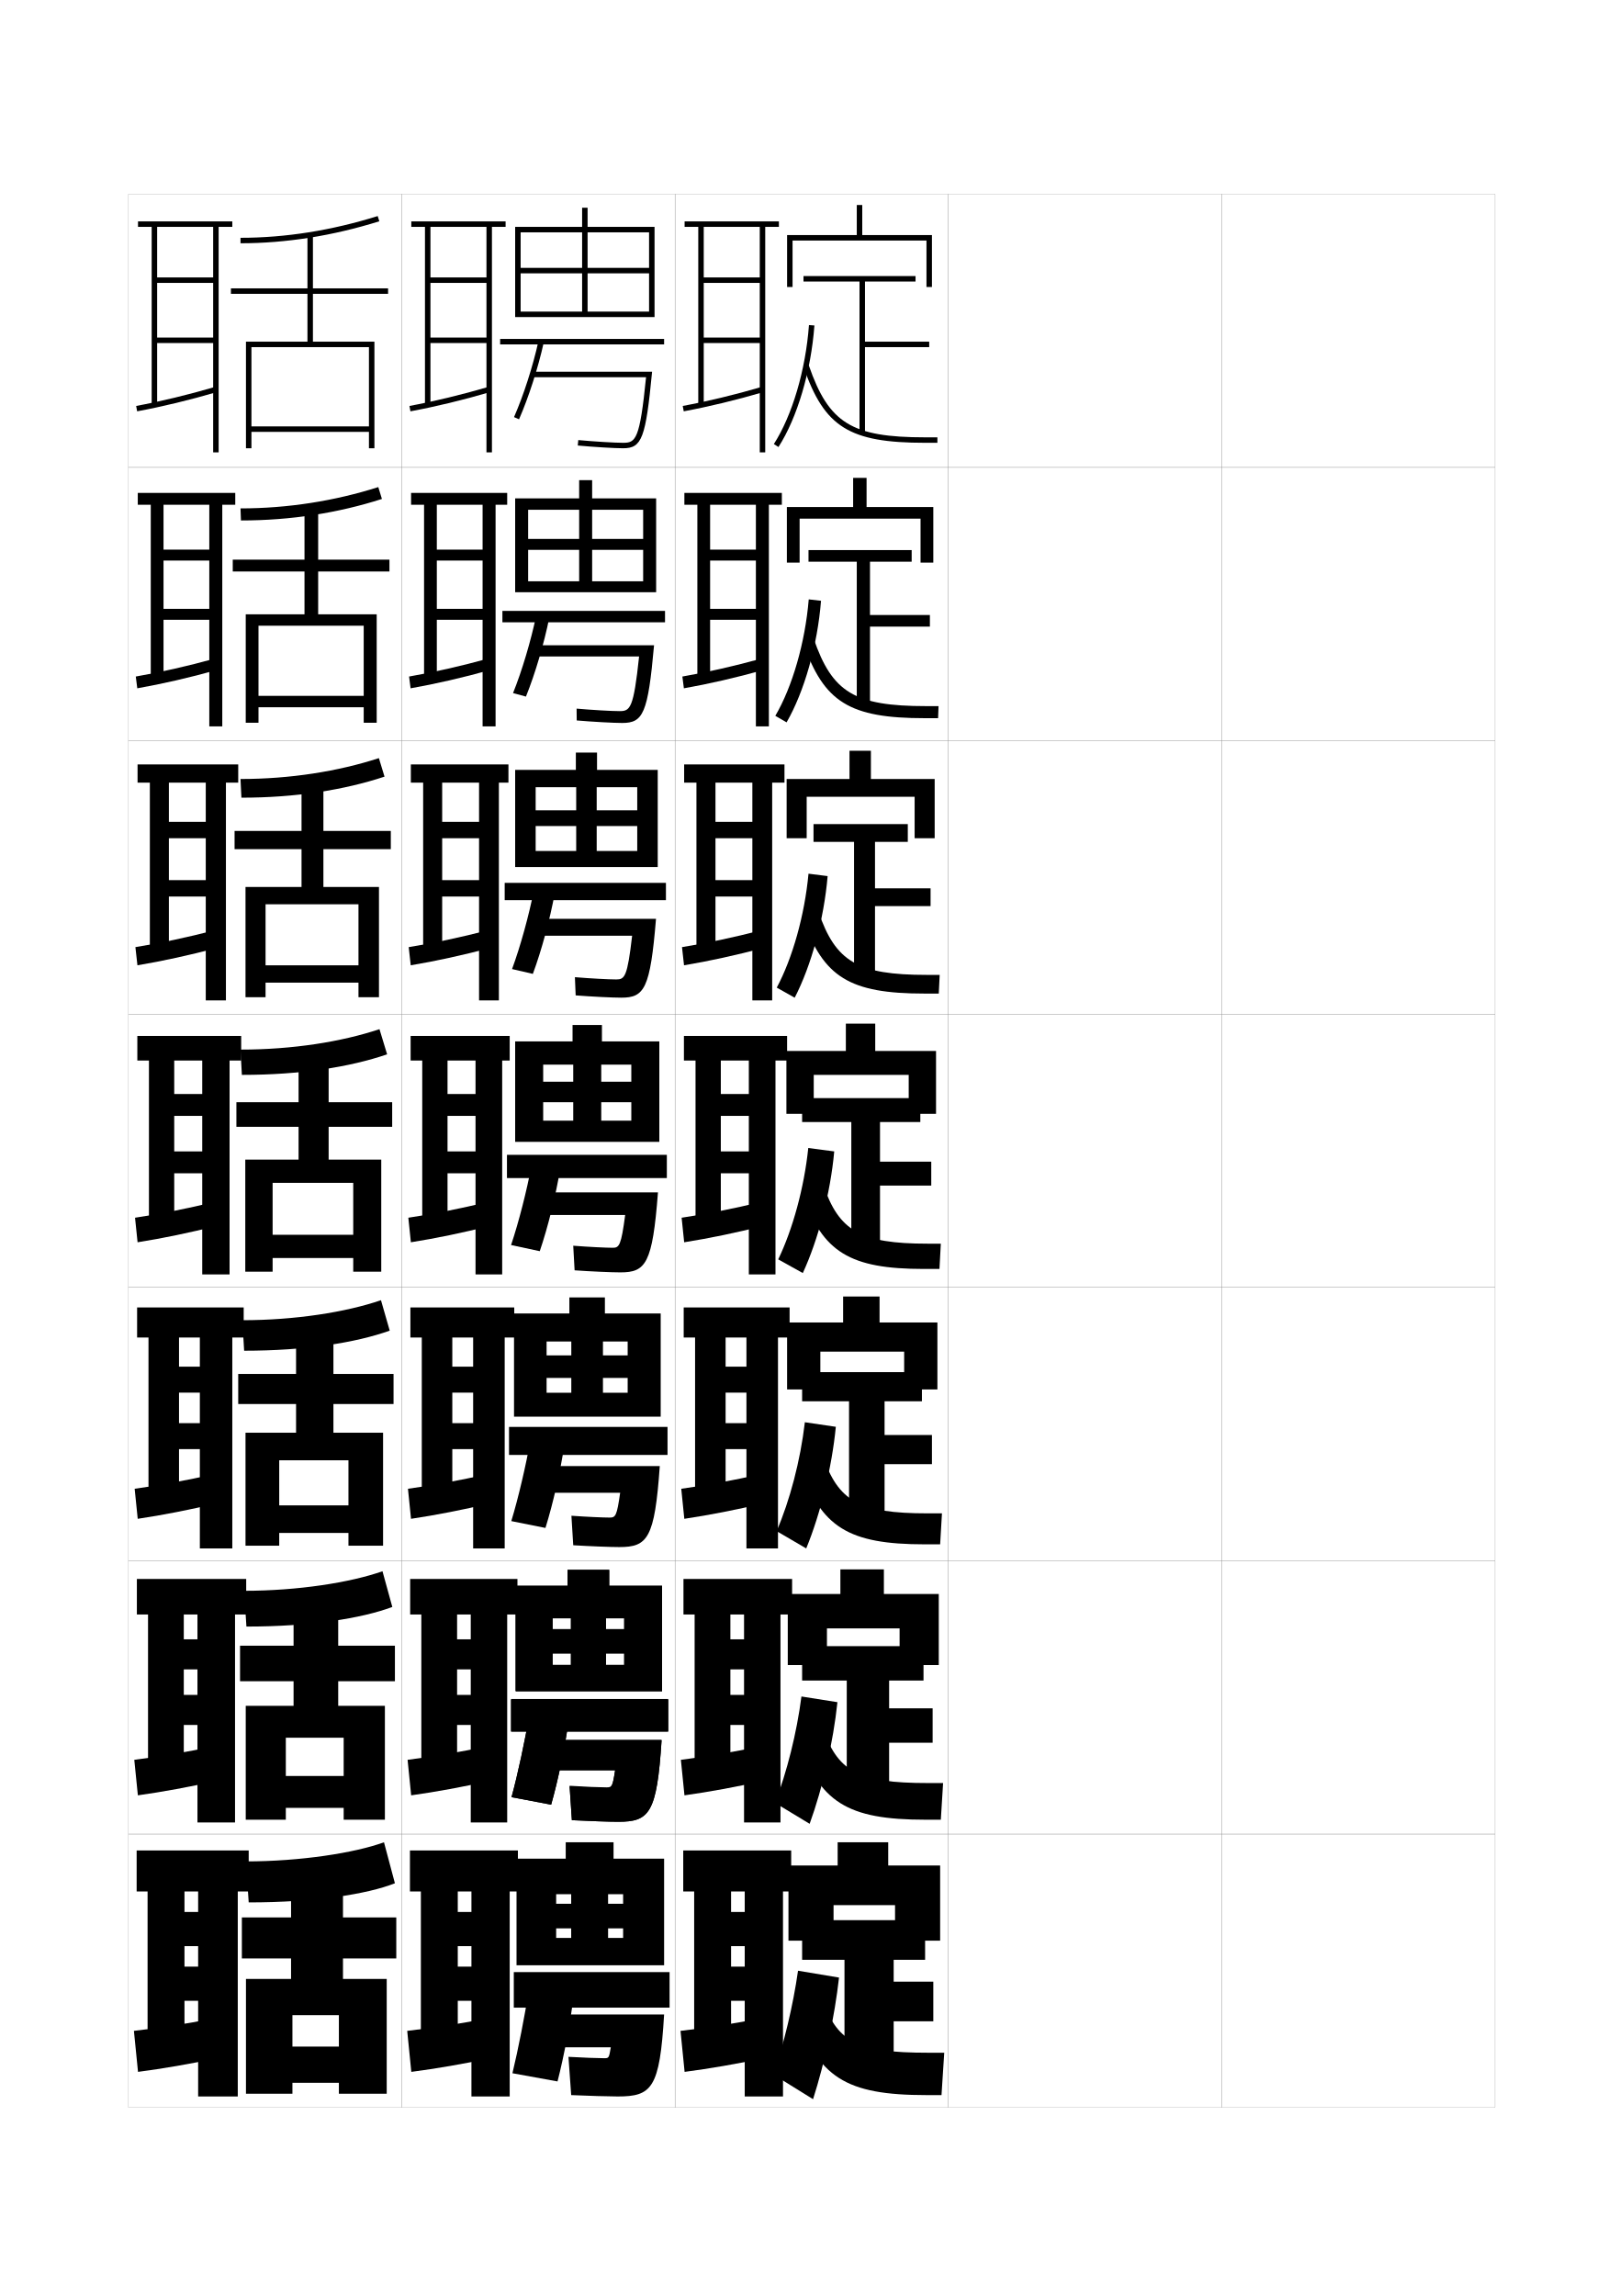
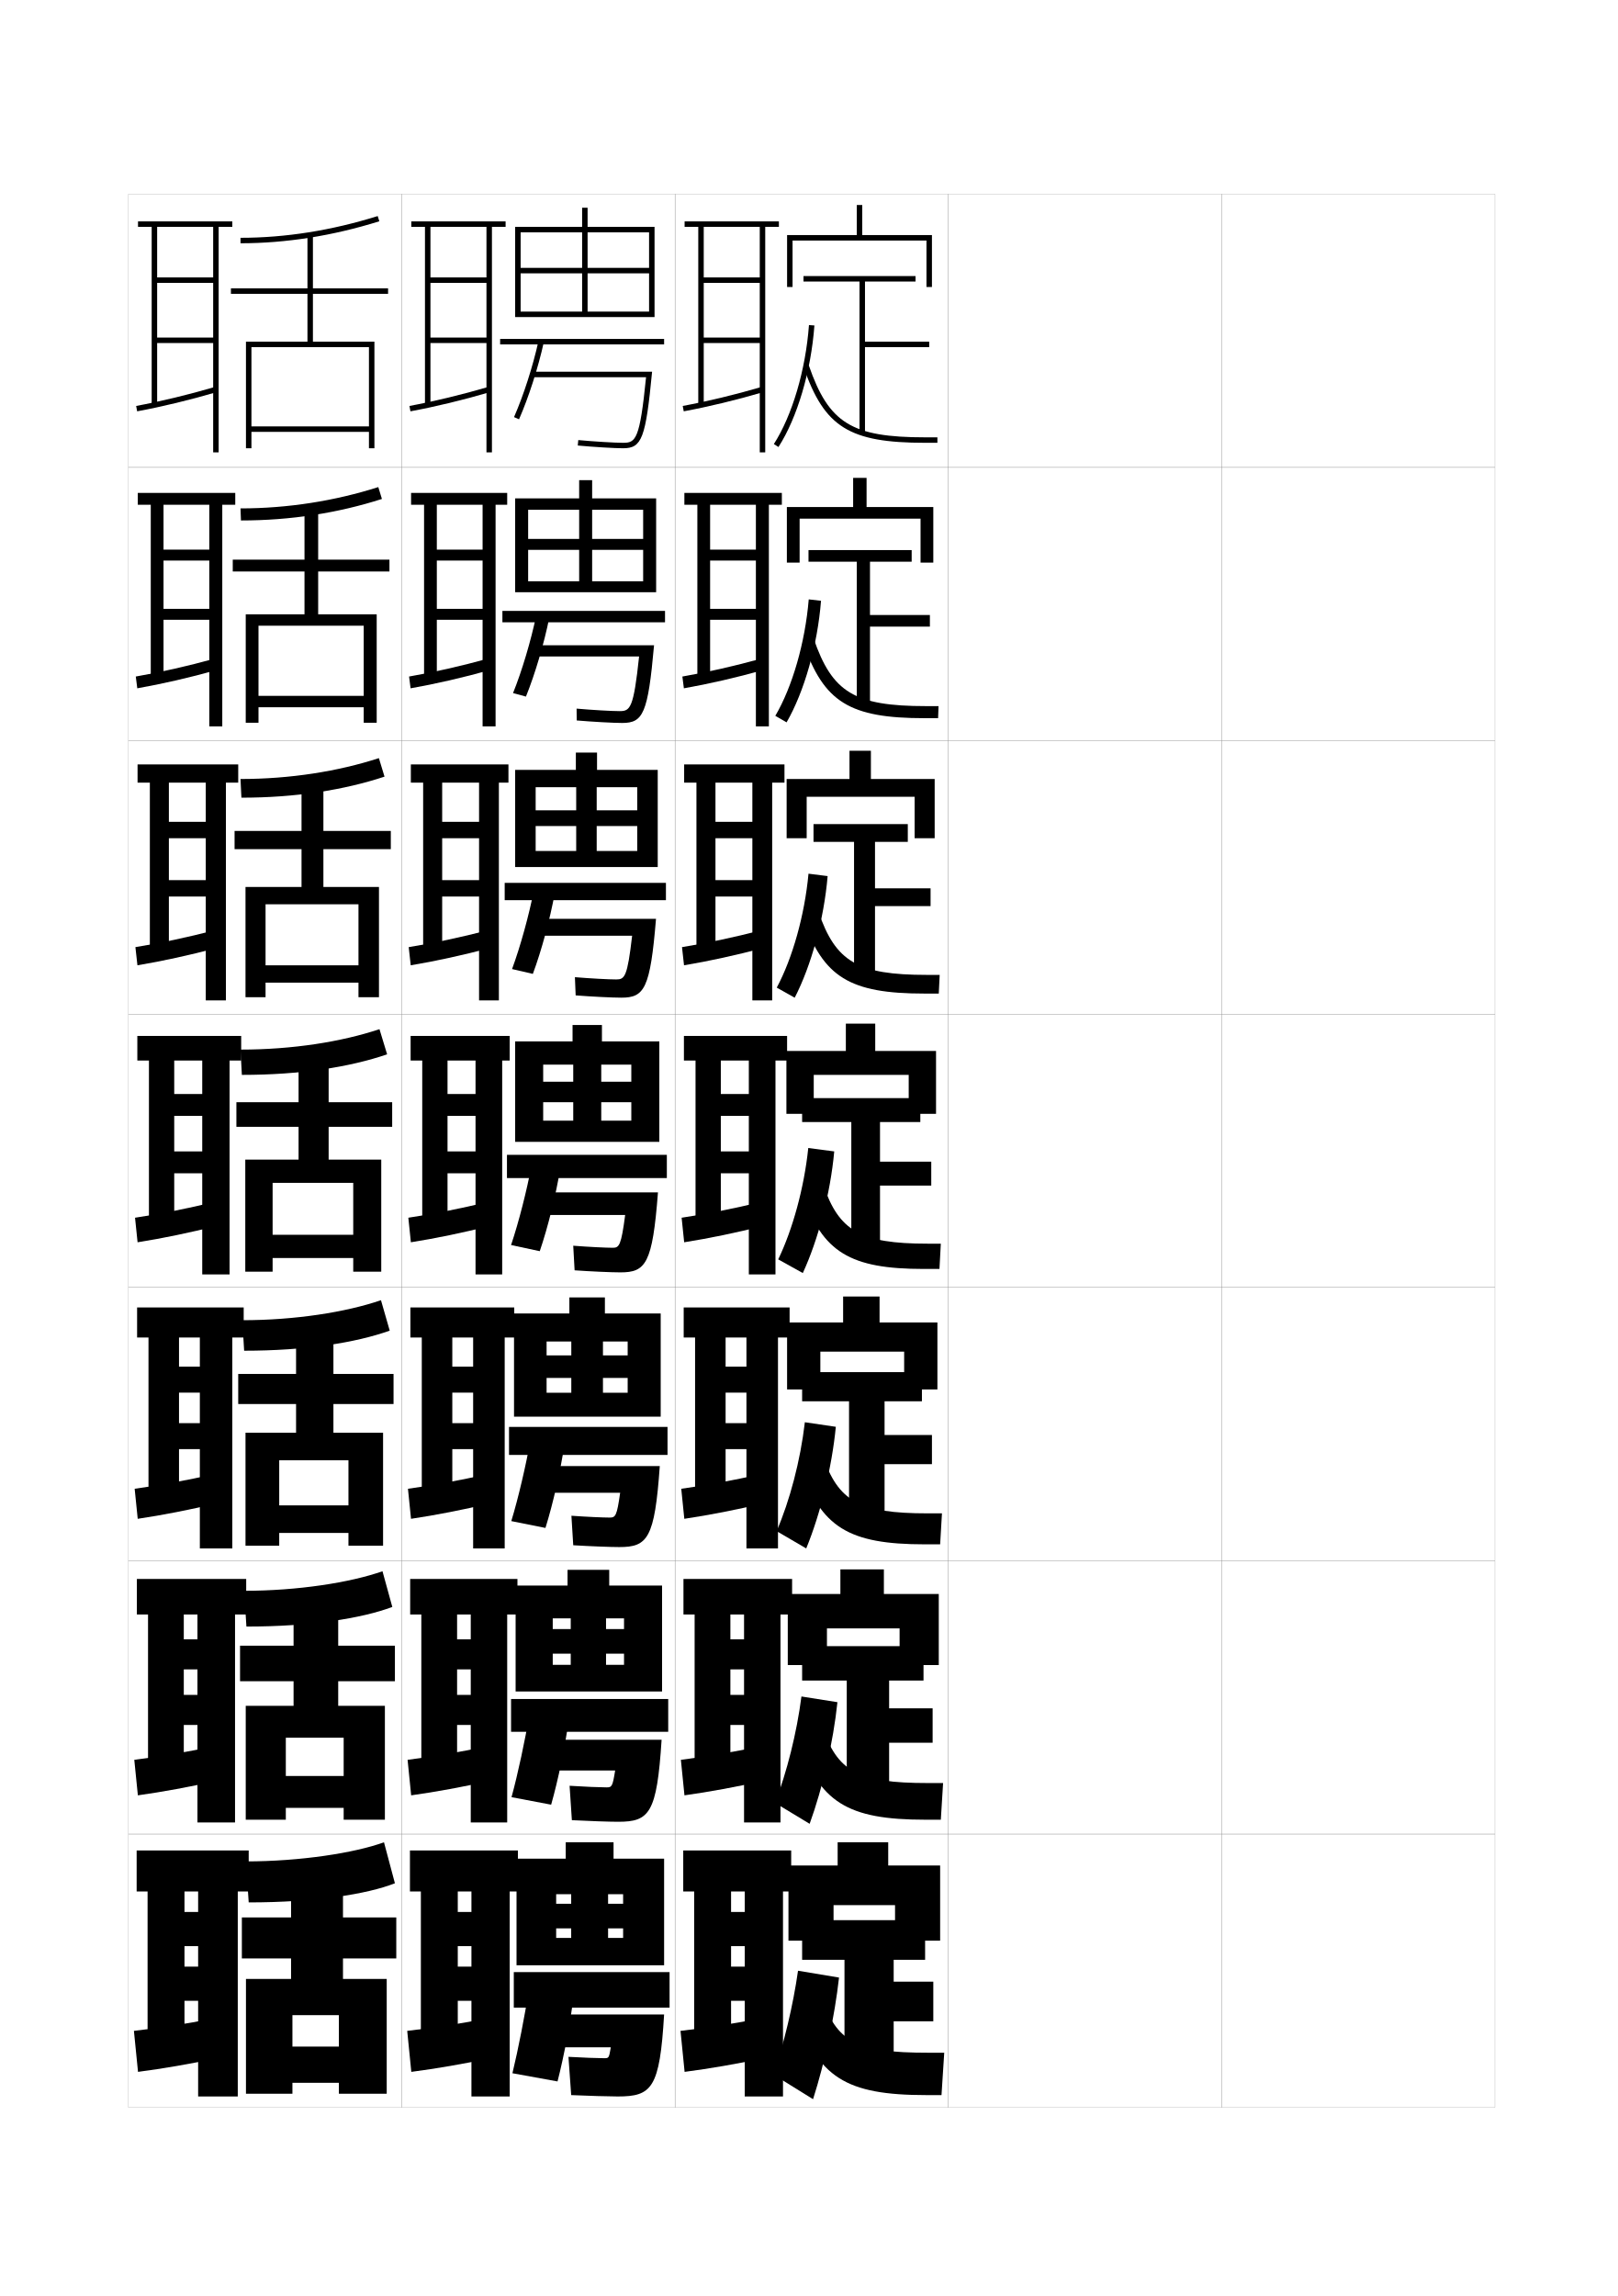
<svg xmlns="http://www.w3.org/2000/svg" version="1.1" id="glyphs" x="0px" y="0px" width="592px" height="840px" viewBox="0 0 592 840" enable-background="new 0 0 592 840" xml:space="preserve">
  <g>
    <rect x="47" y="71" fill="none" stroke="#999999" stroke-width="0.1" width="100" height="100" />
    <rect x="47" y="171" fill="none" stroke="#999999" stroke-width="0.1" width="100" height="100" />
    <rect x="47" y="271" fill="none" stroke="#999999" stroke-width="0.1" width="100" height="100" />
    <rect x="47" y="371" fill="none" stroke="#999999" stroke-width="0.1" width="100" height="100" />
    <rect x="47" y="471" fill="none" stroke="#999999" stroke-width="0.1" width="100" height="100" />
    <rect x="47" y="571" fill="none" stroke="#999999" stroke-width="0.1" width="100" height="100" />
    <rect x="47" y="671" fill="none" stroke="#999999" stroke-width="0.1" width="100" height="100" />
    <rect x="147" y="71" fill="none" stroke="#999999" stroke-width="0.1" width="100" height="100" />
    <rect x="147" y="171" fill="none" stroke="#999999" stroke-width="0.1" width="100" height="100" />
    <rect x="147" y="271" fill="none" stroke="#999999" stroke-width="0.1" width="100" height="100" />
    <rect x="147" y="371" fill="none" stroke="#999999" stroke-width="0.1" width="100" height="100" />
    <rect x="147" y="471" fill="none" stroke="#999999" stroke-width="0.1" width="100" height="100" />
    <rect x="147" y="571" fill="none" stroke="#999999" stroke-width="0.1" width="100" height="100" />
    <rect x="147" y="671" fill="none" stroke="#999999" stroke-width="0.1" width="100" height="100" />
    <rect x="247" y="71" fill="none" stroke="#999999" stroke-width="0.1" width="100" height="100" />
    <rect x="247" y="171" fill="none" stroke="#999999" stroke-width="0.1" width="100" height="100" />
    <rect x="247" y="271" fill="none" stroke="#999999" stroke-width="0.1" width="100" height="100" />
    <rect x="247" y="371" fill="none" stroke="#999999" stroke-width="0.1" width="100" height="100" />
    <rect x="247" y="471" fill="none" stroke="#999999" stroke-width="0.1" width="100" height="100" />
    <rect x="247" y="571" fill="none" stroke="#999999" stroke-width="0.1" width="100" height="100" />
    <rect x="247" y="671" fill="none" stroke="#999999" stroke-width="0.1" width="100" height="100" />
    <rect x="347" y="71" fill="none" stroke="#999999" stroke-width="0.1" width="100" height="100" />
    <rect x="347" y="171" fill="none" stroke="#999999" stroke-width="0.1" width="100" height="100" />
    <rect x="347" y="271" fill="none" stroke="#999999" stroke-width="0.1" width="100" height="100" />
    <rect x="347" y="371" fill="none" stroke="#999999" stroke-width="0.1" width="100" height="100" />
    <rect x="347" y="471" fill="none" stroke="#999999" stroke-width="0.1" width="100" height="100" />
    <rect x="347" y="571" fill="none" stroke="#999999" stroke-width="0.1" width="100" height="100" />
    <rect x="347" y="671" fill="none" stroke="#999999" stroke-width="0.1" width="100" height="100" />
    <rect x="447" y="71" fill="none" stroke="#999999" stroke-width="0.1" width="100" height="100" />
    <rect x="447" y="171" fill="none" stroke="#999999" stroke-width="0.1" width="100" height="100" />
    <rect x="447" y="271" fill="none" stroke="#999999" stroke-width="0.1" width="100" height="100" />
    <rect x="447" y="371" fill="none" stroke="#999999" stroke-width="0.1" width="100" height="100" />
    <rect x="447" y="471" fill="none" stroke="#999999" stroke-width="0.1" width="100" height="100" />
    <rect x="447" y="571" fill="none" stroke="#999999" stroke-width="0.1" width="100" height="100" />
    <rect x="447" y="671" fill="none" stroke="#999999" stroke-width="0.1" width="100" height="100" />
  </g>
  <g>
    <polygon points="78,83 78,101.5 57.5,101.5 57.5,103.5 78,103.5 78,123.5 57.5,123.5 57.5,125.5 78,125.5 78,165.5 80,165.5 80,83    85,83 85,81 50.5,81 50.5,83 55.5,83 55.5,148 57.5,148 57.5,83  " />
    <path d="M49.818,148.517l0.363,1.967c9.023-1.665,19.358-4.159,29.101-7.024   l-0.564-1.918C69.04,144.387,58.777,146.863,49.818,148.517z" />
  </g>
  <g>
    <g>
      <polygon points="76.583,184.666 76.583,201.083 59.833,201.083 59.833,205.083     76.583,205.083 76.583,222.75 59.833,222.75 59.833,226.75 76.583,226.75     76.583,265.75 81.333,265.75 81.333,184.666 86.083,184.666 86.083,180.333     50.416,180.333 50.416,184.666 55.167,184.666 55.167,247.917 59.833,247.917     59.833,184.666   " />
      <path d="M49.682,247.513l0.553,4.307c9.052-1.588,19.289-3.947,29.084-6.688    l-0.72-4.182C68.878,243.643,58.642,245.966,49.682,247.513z" />
    </g>
    <g>
      <polygon points="75.292,286.333 75.292,300.667 61.792,300.667 61.792,306.667     75.292,306.667 75.292,322 61.792,322 61.792,328 75.292,328 75.292,366 82.667,366     82.667,286.333 87.167,286.333 87.167,279.667 50.333,279.667 50.333,286.333     54.833,286.333 54.833,347.833 61.792,347.833 61.792,286.333   " />
      <path d="M49.545,346.511l0.742,6.646c9.081-1.511,19.22-3.735,29.067-6.351    l-0.876-6.445C68.716,342.899,58.506,345.069,49.545,346.511z" />
    </g>
    <g>
      <polygon points="74,388 74,400.25 63.75,400.25 63.75,408.25 74,408.25 74,421.25 63.75,421.25 63.75,429.25 74,429.25 74,466.25     84,466.25 84,388 88.25,388 88.25,379 50.25,379 50.25,388 54.5,388 54.5,447.75 63.75,447.75 63.75,388   " />
      <path d="M49.409,445.508l0.932,8.984c9.109-1.434,19.151-3.522,29.05-6.013    l-1.031-8.709C68.555,442.156,58.371,444.172,49.409,445.508z" />
    </g>
    <g>
      <polygon points="73.125,489.334 73.125,500 65.5,500 65.5,509.5 73.125,509.5 73.125,520.666 65.5,520.666     65.5,530.166 73.125,530.166 73.125,566.5 85,566.5 85,489.334 89.167,489.334 89.167,478.334     50.167,478.334 50.167,489.334 54.333,489.334 54.333,547.666 65.5,547.666     65.5,489.334   " />
      <path d="M49.272,544.672l1.121,10.99c9.139-1.356,19.082-3.311,29.034-5.676    l-1.188-10.639C68.393,541.58,58.235,543.441,49.272,544.672z" />
    </g>
    <g>
      <polygon points="72.25,590.667 72.25,599.75 67.25,599.75 67.25,610.75 72.25,610.75 72.25,620.083 67.25,620.083     67.25,631.083 72.25,631.083 72.25,666.75 86,666.75 86,590.667 90.083,590.667 90.083,577.667     50.083,577.667 50.083,590.667 54.167,590.667 54.167,647.583 67.25,647.583     67.25,590.667   " />
      <path d="M49.136,643.836l1.311,12.995c9.167-1.278,19.013-3.098,29.017-5.338    l-1.344-12.569C68.231,641.003,58.1,642.711,49.136,643.836z" />
    </g>
  </g>
  <g>
    <polygon points="72.5,692 72.5,699.5 67.5,699.5 67.5,712 72.5,712 72.5,719.5 67.5,719.5 67.5,732 72.5,732 72.5,767 87,767    87,692 91,692 91,677 50,677 50,692 54,692 54,747.5 67.5,747.5 67.5,692  " />
    <path d="M78,738.5c-9.931,1.926-20.036,3.48-29,4.5l1.5,15c9.195-1.2,18.943-2.885,29-5   L78,738.5z" />
  </g>
  <g>
    <g>
      <path d="M88,87v2c16.618,0,33.709-2.707,50.798-8.045l-0.596-1.91    C121.306,84.324,104.416,87,88,87z" />
      <polygon points="90,125 90,164 92,164 92,127 135,127 135,156 92,156 92,158 135,158 135,164 137,164 137,125 114.5,125     114.5,107.5 142,107.5 142,105.5 114.5,105.5 114.5,86 112.5,86 112.5,105.5 84.5,105.5 84.5,107.5 112.5,107.5 112.5,125   " />
    </g>
    <g>
      <path d="M88,186l0.167,4.416c18.235,0,35.654-2.756,51.582-7.871l-1.329-4.342    C122.522,183.268,105.28,186,88,186z" />
      <polygon points="89.917,224.75 89.917,264.417 94.583,264.417 94.583,228.917     133.083,228.917 133.083,254.583 94.583,254.583 94.583,258.75 133.083,258.75     133.083,264.417 137.833,264.417 137.833,224.75 116.417,224.75 116.417,209.083     142.5,209.083 142.5,204.75 116.417,204.75 116.417,186.5 111.417,186.5     111.417,204.75 85.167,204.75 85.167,209.083 111.417,209.083 111.417,224.75   " />
    </g>
    <g>
      <path d="M88,285l0.333,6.833c19.851,0,37.598-2.805,52.365-7.697l-2.063-6.773    C123.739,282.211,106.145,285,88,285z" />
      <polygon points="89.833,324.5 89.833,364.833 97.167,364.833 97.167,330.833     131.167,330.833 131.167,353.167 97.167,353.167 97.167,359.5 131.167,359.5     131.167,364.833 138.667,364.833 138.667,324.5 118.333,324.5 118.333,310.667 143,310.667     143,304 118.333,304 118.333,287 110.333,287 110.333,304 85.833,304 85.833,310.667     110.333,310.667 110.333,324.5   " />
    </g>
    <g>
      <path d="M88,384l0.5,9.25c21.467,0,39.543-2.854,53.148-7.522l-2.797-9.205    C124.956,381.155,107.009,384,88,384z" />
      <polygon points="89.75,424.25 89.75,465.25 99.75,465.25 99.75,432.75 129.25,432.75 129.25,451.75 99.75,451.75 99.75,460.25     129.25,460.25 129.25,465.25 139.5,465.25 139.5,424.25 120.25,424.25 120.25,412.25 143.5,412.25 143.5,403.25 120.25,403.25     120.25,387.5 109.25,387.5 109.25,403.25 86.5,403.25 86.5,412.25 109.25,412.25 109.25,424.25   " />
    </g>
    <g>
      <path d="M88.666,483l0.667,11.166c22.417,0,40.82-2.902,53.266-7.348l-3.198-11.137    C126.588,480.072,107.952,483,88.666,483z" />
      <polygon points="89.833,524.166 89.833,565.5 102.167,565.5 102.167,534.25 127.5,534.25     127.5,550.75 102.167,550.75 102.167,560.833 127.5,560.833 127.5,565.5 140.167,565.5     140.167,524.166 122,524.166 122,513.666 144,513.666 144,502.666     122,502.666 122,488 108.333,488 108.333,502.666 87.166,502.666     87.166,513.666 108.333,513.666 108.333,524.166   " />
    </g>
    <g>
      <path d="M89.333,582l0.833,13.083c23.367,0,42.099-2.951,53.383-7.174l-3.599-13.068    C128.22,578.988,108.895,582,89.333,582z" />
      <polygon points="89.917,624.083 89.917,665.75 104.583,665.75 104.583,635.75 125.75,635.75 125.75,649.75     104.583,649.75 104.583,661.417 125.75,661.417 125.75,665.75 140.833,665.75 140.833,624.083     123.75,624.083 123.75,615.083 144.5,615.083 144.5,602.083 123.75,602.083 123.75,588.5 107.417,588.5     107.417,602.083 87.833,602.083 87.833,615.083 107.417,615.083 107.417,624.083   " />
    </g>
    <g>
      <path d="M90,681l1,15c24.316,0,43.376-3,53.5-7l-4-15C129.852,677.905,109.838,681,90,681z" />
      <polygon points="90,724 90,766 107,766 107,737.25 124,737.25 124,748.75 107,748.75 107,762 124,762 124,766 141.5,766     141.5,724 125.5,724 125.5,716.5 145,716.5 145,701.5 125.5,701.5 125.5,689 106.5,689 106.5,701.5 88.5,701.5 88.5,716.5     106.5,716.5 106.5,724   " />
    </g>
  </g>
  <g>
    <g>
      <polygon points="315.5,86 315.5,75 313.5,75 313.5,86 288,86 288,105 290,105 290,88 339,88 339,105 341,105 341,86   " />
      <polygon points="340,125 316.5,125 316.5,103 335,103 335,101 294,101 294,103 314.5,103 314.5,158 316.5,158 316.5,127 340,127       " />
      <path d="M283.158,162.459l1.684,1.082c6.884-10.707,11.925-27.746,13.155-44.468    l-1.994-0.146C294.795,135.336,289.873,152.017,283.158,162.459z" />
      <path d="M294.055,134.326C301.648,156.311,310.787,162,338.5,162h4.5v-2h-4.5    c-26.895,0-35.246-5.167-42.555-26.326L294.055,134.326z" />
    </g>
    <g>
      <polygon points="317.083,185.5 317.083,174.833 312.167,174.833 312.167,185.5 287.917,185.5     287.917,205.833 292.583,205.833 292.583,189.75 336.834,189.75 336.834,205.833     341.5,205.833 341.5,185.5   " />
      <polygon points="295.833,201.25 295.833,205.5 313.5,205.5 313.5,257.75 318.334,257.75 318.334,229.25     340.25,229.25 340.25,225 318.334,225 318.334,205.5 333.583,205.5 333.583,201.25   " />
      <path d="M283.688,261.889l4.123,2.388c6.456-11.18,11.315-28.184,12.604-44.479    l-4.496-0.515C294.607,235.096,289.918,251.299,283.688,261.889z" />
      <path d="M293.953,235.301C301.433,256.906,310.857,262.75,338.333,262.75H343.25l0.167-4.417    h-4.63c-26.104,0-34.29-5.002-41.073-24.717L293.953,235.301z" />
    </g>
    <g>
      <polygon points="318.666,285 318.666,274.667 310.834,274.667 310.834,285 287.833,285     287.833,306.667 295.167,306.667 295.167,291.5 334.667,291.5 334.667,306.667 342,306.667     342,285   " />
      <polygon points="297.667,301.5 297.667,308 312.5,308 312.5,357.5 320.167,357.5 320.167,331.5 340.5,331.5     340.5,325 320.167,325 320.167,308 332.166,308 332.166,301.5   " />
      <path d="M284.219,361.319l6.562,3.694c6.029-11.652,10.708-28.621,12.051-44.489    l-6.998-0.882C294.42,334.856,289.963,350.581,284.219,361.319z" />
      <path d="M293.852,336.275C301.217,357.502,310.929,363.5,338.166,363.5H343.5l0.334-6.833    h-4.76c-25.314,0-33.334-4.837-39.592-23.108L293.852,336.275z" />
    </g>
  </g>
  <g>
    <g>
      <polygon points="327.5,697 327.5,710 344,710 344,682.5 325,682.5 325,674 306.5,674 306.5,682.5 288.5,682.5 288.5,710 305,710     305,697   " />
      <polygon points="293.5,702.5 293.5,717 309,717 309,756 327,756 327,739.5 341.5,739.5 341.5,725 327,725 327,717 338.5,717     338.5,702.5   " />
      <path d="M283,759l14.5,9c4.322-13.542,7.927-30.339,9.5-44.5l-15-2.5    C290.174,733.825,286.837,747.685,283,759z" />
      <path d="M291,736c8.326,23.995,18.338,30.5,48,30.5h5.5l1-15.5h-5.775    c-26.74,0-33.5-4.001-39.225-20.5L291,736z" />
    </g>
    <g>
      <polygon points="323.416,583.167 323.416,574.166 307.5,574.166 307.5,583.167 288.25,583.167     288.25,609.166 302.583,609.166 302.583,595.75 329.166,595.75 329.166,609.166     343.5,609.166 343.5,583.167   " />
      <polygon points="293.5,602.25 293.5,614.833 309.833,614.833 309.833,656.417     325.333,656.417 325.333,637.583 341.25,637.583 341.25,625 325.333,625 325.333,614.833     337.916,614.833 337.916,602.25   " />
      <path d="M283.583,659.583L296.25,667.25c4.75-13.069,8.651-29.912,10.167-44.5    l-13.167-2.084C291.526,634.089,287.894,648.41,283.583,659.583z" />
      <path d="M291.917,636.416C299.885,659.362,309.891,665.75,338.666,665.75H344.25l0.833-13.417    h-5.479c-26.002,0-33.126-4.225-38.854-20.833L291.917,636.416z" />
    </g>
    <g>
      <polygon points="321.834,483.833 321.834,474.333 308.5,474.333 308.5,483.833 288,483.833     288,508.333 300.166,508.333 300.166,494.5 330.834,494.5 330.834,508.333 343,508.333     343,483.833   " />
      <polygon points="293.5,502 293.5,512.667 310.667,512.667 310.667,556.833 323.667,556.833     323.667,535.667 341,535.667 341,525 323.667,525 323.667,512.667 337.334,512.667     337.334,502   " />
      <path d="M284.167,560.167L295,566.5c5.176-12.597,9.375-29.485,10.834-44.5L294.5,520.333    C292.88,534.354,288.951,549.137,284.167,560.167z" />
      <path d="M292.833,536.833C300.443,558.73,310.445,565,338.334,565H344l0.666-11.333h-5.184    c-25.263,0-32.752-4.449-38.482-21.167L292.833,536.833z" />
    </g>
    <g>
      <polygon points="320.25,384.5 320.25,374.5 309.5,374.5 309.5,384.5 287.75,384.5 287.75,407.5 297.75,407.5 297.75,393.25     332.5,393.25 332.5,407.5 342.5,407.5 342.5,384.5   " />
      <polygon points="293.5,401.75 293.5,410.5 311.5,410.5 311.5,457.25 322,457.25 322,433.75 340.75,433.75 340.75,425 322,425     322,410.5 336.75,410.5 336.75,401.75   " />
      <path d="M284.75,460.75l9,5c5.603-12.124,10.099-29.059,11.5-44.5l-9.5-1.25    C294.232,434.617,290.008,449.862,284.75,460.75z" />
      <path d="M293.75,437.25c7.252,20.849,17.249,27,44.25,27h5.75l0.5-9.25h-4.888    c-24.525,0-32.378-4.673-38.112-21.5L293.75,437.25z" />
    </g>
  </g>
  <g>
    <polygon points="278,83 278,101.5 257.5,101.5 257.5,103.5 278,103.5 278,123.5 257.5,123.5 257.5,125.5 278,125.5 278,165.5    280,165.5 280,83 285,83 285,81 250.5,81 250.5,83 255.5,83 255.5,148 257.5,148 257.5,83  " />
    <path d="M249.818,148.517l0.363,1.967c9.023-1.665,19.358-4.159,29.101-7.024   l-0.564-1.918C269.04,144.387,258.777,146.863,249.818,148.517z" />
  </g>
  <g>
    <g>
      <polygon points="276.583,184.666 276.583,201.083 259.833,201.083 259.833,205.083     276.583,205.083 276.583,222.75 259.833,222.75 259.833,226.75 276.583,226.75     276.583,265.75 281.333,265.75 281.333,184.666 286.083,184.666 286.083,180.333     250.416,180.333 250.416,184.666 255.167,184.666 255.167,247.917 259.833,247.917     259.833,184.666   " />
      <path d="M249.682,247.513l0.553,4.307c9.052-1.588,19.289-3.947,29.084-6.688    l-0.72-4.182C268.878,243.643,258.642,245.966,249.682,247.513z" />
    </g>
    <g>
      <polygon points="275.292,286.333 275.292,300.667 261.792,300.667 261.792,306.667     275.292,306.667 275.292,322 261.792,322 261.792,328 275.292,328 275.292,366 282.542,366     282.542,286.333 287.042,286.333 287.042,279.667 250.333,279.667 250.333,286.333     254.833,286.333 254.833,347.833 261.792,347.833 261.792,286.333   " />
      <path d="M249.545,346.511l0.742,6.646c9.081-1.511,19.22-3.735,29.067-6.351    l-0.876-6.445C268.716,342.899,258.506,345.069,249.545,346.511z" />
    </g>
    <g>
      <polygon points="274,388 274,400.25 263.75,400.25 263.75,408.25 274,408.25 274,421.25 263.75,421.25 263.75,429.25 274,429.25     274,466.25 283.75,466.25 283.75,388 288,388 288,379 250.25,379 250.25,388 254.5,388 254.5,447.75 263.75,447.75 263.75,388       " />
      <path d="M249.409,445.508l0.932,8.984c9.109-1.434,19.151-3.522,29.05-6.013    l-1.031-8.709C268.555,442.156,258.371,444.172,249.409,445.508z" />
    </g>
    <g>
      <polygon points="273.125,489.334 273.125,500 265.5,500 265.5,509.5 273.125,509.5 273.125,520.666 265.5,520.666     265.5,530.166 273.125,530.166 273.125,566.5 284.667,566.5 284.667,489.334 288.917,489.334     288.917,478.334 250.167,478.334 250.167,489.334 254.333,489.334 254.333,547.666     265.5,547.666 265.5,489.334   " />
      <path d="M249.272,544.672l1.121,10.99c9.139-1.356,19.082-3.311,29.034-5.676    l-1.188-10.639C268.393,541.58,258.235,543.441,249.272,544.672z" />
    </g>
    <g>
      <polygon points="272.25,590.667 272.25,599.75 267.25,599.75 267.25,610.75 272.25,610.75 272.25,620.083     267.25,620.083 267.25,631.083 272.25,631.083 272.25,666.75 285.583,666.75 285.583,590.667     289.833,590.667 289.833,577.667 250.083,577.667 250.083,590.667 254.167,590.667     254.167,647.583 267.25,647.583 267.25,590.667   " />
      <path d="M249.136,643.836l1.311,12.995c9.167-1.278,19.013-3.098,29.017-5.338    l-1.344-12.569C268.231,641.003,258.1,642.711,249.136,643.836z" />
    </g>
  </g>
  <g>
    <polygon points="272.5,692 272.5,699.5 267.5,699.5 267.5,712 272.5,712 272.5,719.5 267.5,719.5 267.5,732 272.5,732 272.5,767    286.5,767 286.5,692 289.5,692 289.5,677 250,677 250,692 254,692 254,747.5 267.5,747.5 267.5,692  " />
    <path d="M278,738.5c-9.931,1.926-20.036,3.48-29,4.5l1.5,15c9.195-1.2,18.943-2.885,29-5   L278,738.5z" />
  </g>
  <g>
    <polygon points="215,83 215,76 213,76 213,83 188.5,83 188.5,116 190.5,116 190.5,85 213,85 213,114 215,114 215,85 237.5,85    237.5,98 190.5,98 190.5,100 237.5,100 237.5,114 190.5,114 190.5,116 239.5,116 239.5,83  " />
    <rect x="183" y="124" width="60" height="2" />
    <path d="M189.916,153.401l-1.832-0.803c3.485-7.952,6.911-18.61,8.939-27.813   l1.953,0.43C196.922,134.538,193.45,145.338,189.916,153.401z" />
    <path d="M194.5,136v2h41.896C234.109,160.937,232.587,162,228,162   c-3.052,0-10.719-0.465-16.407-0.996l-0.186,1.992C217.145,163.53,224.898,164,228,164   c6.874,0,8.262-3.663,10.604-28H194.5z" />
  </g>
  <g>
    <g>
      <polygon points="216.667,182.333 216.667,175.667 211.916,175.667 211.916,182.333     188.5,182.333 188.5,216.666 193.25,216.666 193.25,186.5 211.917,186.5 211.917,212.667     216.667,212.667 216.667,186.5 235.333,186.5 235.333,197.166 193.25,197.166 193.25,201.167     235.333,201.167 235.333,212.667 193.25,212.667 193.25,216.666 240.083,216.666     240.083,182.333   " />
      <rect x="183.833" y="223.5" width="59.5" height="4.167" />
      <path d="M187.722,253.565c3.25-8.045,6.549-19.129,8.46-28.292l4.802,0.703    c-1.895,9.435-5.193,20.599-8.54,28.874L187.722,253.565z" />
      <path d="M194.833,236.083v4.083h39.015c-2.011,19.004-3.27,20-7.098,20    c-2.878,0-10.177-0.418-15.771-0.914l0.042,4.328    c5.799,0.497,13.529,0.919,16.646,0.919c7.665,0,9.426-3.455,11.653-28.417    H194.833z" />
    </g>
    <g>
      <polygon points="218.458,281.667 218.458,275.333 210.708,275.333 210.708,281.667     188.5,281.667 188.5,317.208 196,317.208 196,288 210.833,288 210.833,311.333 218.333,311.333     218.333,288 233.167,288 233.167,296.458 196,296.458 196,302.208 233.167,302.208     233.167,311.333 196,311.333 196,317.208 240.667,317.208 240.667,281.667   " />
      <rect x="184.667" y="323" width="59" height="6.333" />
      <path d="M187.361,354.533c3.015-8.138,6.187-19.647,7.979-28.771l7.651,0.977    c-1.735,9.546-4.86,21.075-8.021,29.562L187.361,354.533z" />
      <path d="M195.167,336.167v6.167h36.132c-1.733,15.073-2.729,16-5.799,16    c-2.704,0-9.634-0.372-15.136-0.832l0.271,6.664    C216.496,364.624,224.202,365,227.333,365c8.457,0,10.591-3.247,12.702-28.833H195.167z" />
    </g>
    <g>
      <polygon points="220.25,381 220.25,375 209.5,375 209.5,381 188.5,381 188.5,417.75 198.75,417.75 198.75,389.5 209.75,389.5     209.75,410 220,410 220,389.5 231,389.5 231,395.75 198.75,395.75 198.75,403.25 231,403.25 231,410 198.75,410 198.75,417.75     241.25,417.75 241.25,381   " />
      <rect x="185.5" y="422.5" width="58.5" height="8.5" />
      <path d="M187,455.5l10.5,2.25c2.974-8.699,5.925-20.593,7.5-30.25l-10.5-1.25    C192.825,435.334,189.78,447.27,187,455.5z" />
      <path d="M195.5,436.25v8.25h33.25c-1.456,11.141-2.189,12-4.5,12c-2.529,0-9.092-0.325-14.5-0.75l0.5,9    c5.922,0.421,13.604,0.75,16.75,0.75c9.248,0,11.755-3.039,13.75-29.25H195.5z" />
    </g>
  </g>
  <g>
    <polygon points="221.333,480.541 221.333,474.666 208.333,474.666 208.333,480.541    188.083,480.541 188.083,518.291 200,518.291 200,490.792 209.042,490.792    209.042,509.541 220.625,509.541 220.625,490.792 229.667,490.792 229.667,495.875 200,495.875    200,504.125 229.667,504.125 229.667,509.541 200,509.541 200,518.291 241.75,518.291 241.75,480.541     " />
    <rect x="186.25" y="522.042" width="58" height="10.249" />
    <path d="M187.083,556.5l12.5,2.5c2.787-8.91,5.54-21.072,7-30.834l-12.5-1.333   C192.505,535.874,189.629,548.176,187.083,556.5z" />
    <path d="M195.75,536.375v9.75h31.167c-1.199,8.508-1.692,9.084-3.833,9.084   c-2.354,0-8.685-0.283-14-0.668L209.75,565.334C215.734,565.703,223.422,566,226.583,566   c10.339,0,12.973-3.008,14.833-29.625H195.75z" />
  </g>
  <g>
-     <polygon points="222.916,580.083 222.916,574.333 207.666,574.333 207.666,580.083    188.666,580.083 188.666,618.833 202.25,618.833 202.25,592.084 208.833,592.084    208.833,609.083 221.75,609.083 221.75,592.084 228.333,592.084 228.333,596 201.75,596    201.75,605 228.333,605 228.333,609.083 202.25,609.083 202.25,618.833 242.25,618.833    242.25,580.083  " />
+     <polygon points="222.916,580.083 222.916,574.333 207.666,574.333 207.666,580.083    188.666,580.083 188.666,618.833 202.25,618.833 202.25,592.084 208.833,592.084    208.833,609.083 221.75,609.083 221.75,592.084 228.333,592.084 228.333,596 202.25,596    202.25,605 228.333,605 228.333,609.083 202.25,609.083 202.25,618.833 242.25,618.833    242.25,580.083  " />
    <rect x="187" y="621.584" width="57.5" height="11.999" />
    <path d="M187.166,657.5l14.5,2.75c2.601-9.122,5.155-21.551,6.5-31.417l-14.5-1.417   C192.186,636.414,189.478,649.083,187.166,657.5z" />
    <path d="M196,636.5v11.25h29.083c-0.941,5.875-1.194,6.167-3.167,6.167   c-2.18,0-8.278-0.241-13.5-0.584L209.25,665.917   C215.297,666.234,222.99,666.5,226.166,666.5c11.43,0,14.19-2.977,15.917-30H196z" />
  </g>
  <g>
    <polygon points="224.5,680 224.5,674 207,674 207,680 189,680 189,719 203.5,719 203.5,693 209,693 209,709 222.5,709 222.5,693    228,693 228,696.5 203.5,696.5 203.5,705.5 228,705.5 228,709 203.5,709 203.5,719 243,719 243,680  " />
    <rect x="188" y="721.5" width="57" height="13" />
    <path d="M187.5,758.5l16.5,3c2.414-9.333,4.771-22.029,6-32l-16.5-1.5   C192.116,736.954,189.576,749.989,187.5,758.5z" />
    <path d="M243,737h-46.5v12h27c-0.684,3.991-0.697,4-2.5,4c-2.006,0-7.87-0.198-13-0.5l1,14   c6.109,0.267,13.81,0.5,17,0.5C238.52,767,241.407,764.055,243,737z" />
  </g>
  <g>
-     <polygon points="222.917,580.333 222.917,574.333 207.666,574.333 207.666,580.333    188.666,580.333 188.666,618.583 201.75,618.583 201.75,591.834 209.083,591.834    209.083,609.333 221.5,609.333 221.5,591.834 228.833,591.834 228.833,596.25 201.75,596.25    201.75,604.75 228.833,604.75 228.833,609.333 201.75,609.333 201.75,618.583 242.25,618.583    242.25,580.333  " />
-     <rect x="187" y="621.834" width="57.5" height="11.499" />
-     <path d="M187.166,657.5l14.5,2.75c2.601-9.122,5.156-21.551,6.5-31.417l-14.5-1.417   C192.186,636.414,189.478,649.083,187.166,657.5z" />
-     <path d="M196,636.75v10.75h29.083c-0.941,6.375-1.195,6.667-3.167,6.667   c-2.18,0-8.277-0.241-13.5-0.584L209.25,665.917   C215.296,666.234,222.991,666.5,226.167,666.5c11.429,0,14.19-2.977,15.917-29.75H196z" />
-   </g>
-   <g>
    <polygon points="178,83 178,101.5 157.5,101.5 157.5,103.5 178,103.5 178,123.5 157.5,123.5 157.5,125.5 178,125.5 178,165.5    180,165.5 180,83 185,83 185,81 150.5,81 150.5,83 155.5,83 155.5,148 157.5,148 157.5,83  " />
    <path d="M149.818,148.517l0.363,1.967c9.023-1.665,19.358-4.159,29.101-7.024   l-0.564-1.918C169.04,144.387,158.777,146.863,149.818,148.517z" />
  </g>
  <g>
    <g>
      <polygon points="176.583,184.666 176.583,201.083 159.833,201.083 159.833,205.083     176.583,205.083 176.583,222.75 159.833,222.75 159.833,226.75 176.583,226.75     176.583,265.75 181.333,265.75 181.333,184.666 185.583,184.666 185.583,180.333     150.416,180.333 150.416,184.666 155.167,184.666 155.167,247.917 159.833,247.917     159.833,184.666   " />
      <path d="M149.682,247.513l0.553,4.307c9.052-1.588,19.289-3.947,29.084-6.688    l-0.72-4.182C168.878,243.643,158.642,245.966,149.682,247.513z" />
    </g>
    <g>
      <polygon points="175.292,286.333 175.292,300.667 161.792,300.667 161.792,306.667     175.292,306.667 175.292,322 161.792,322 161.792,328 175.292,328 175.292,366 182.542,366     182.542,286.333 186.042,286.333 186.042,279.667 150.333,279.667 150.333,286.333     154.833,286.333 154.833,347.833 161.792,347.833 161.792,286.333   " />
      <path d="M149.545,346.511l0.742,6.646c9.081-1.511,19.22-3.735,29.067-6.351    l-0.876-6.445C168.716,342.899,158.506,345.069,149.545,346.511z" />
    </g>
    <g>
      <polygon points="174,388 174,400.25 163.75,400.25 163.75,408.25 174,408.25 174,421.25 163.75,421.25 163.75,429.25 174,429.25     174,466.25 183.75,466.25 183.75,388 186.5,388 186.5,379 150.25,379 150.25,388 154.5,388 154.5,447.75 163.75,447.75     163.75,388   " />
      <path d="M149.409,445.508l0.932,8.984c9.109-1.434,19.151-3.522,29.05-6.013    l-1.031-8.709C168.555,442.156,158.371,444.172,149.409,445.508z" />
    </g>
  </g>
  <g>
    <polygon points="173.125,489.334 173.125,500 165.5,500 165.5,509.5 173.125,509.5 173.125,520.666 165.5,520.666    165.5,530.166 173.125,530.166 173.125,566.5 184.667,566.5 184.667,489.334 188.167,489.334    188.167,478.334 150.167,478.334 150.167,489.334 154.333,489.334 154.333,547.666    165.5,547.666 165.5,489.334  " />
    <path d="M149.272,544.672l1.121,10.99c9.139-1.356,19.082-3.311,29.034-5.676   l-1.188-10.639C168.393,541.58,158.235,543.441,149.272,544.672z" />
  </g>
  <g>
    <polygon points="172.25,590.667 172.25,599.75 167.25,599.75 167.25,610.75 172.25,610.75 172.25,620.083    167.25,620.083 167.25,631.083 172.25,631.083 172.25,666.75 185.583,666.75 185.583,590.667    189.333,590.667 189.333,577.667 150.083,577.667 150.083,590.667 154.167,590.667    154.167,647.583 167.25,647.583 167.25,590.667  " />
    <path d="M149.136,643.836l1.311,12.995c9.167-1.278,19.013-3.098,29.017-5.338   l-1.344-12.569C168.231,641.003,158.1,642.711,149.136,643.836z" />
  </g>
  <g>
    <polygon points="172.5,692 172.5,699.5 167.5,699.5 167.5,712 172.5,712 172.5,719.5 167.5,719.5 167.5,732 172.5,732 172.5,767    186.5,767 186.5,692 189.5,692 189.5,677 150,677 150,692 154,692 154,747.5 167.5,747.5 167.5,692  " />
    <path d="M178,738.5c-9.931,1.926-20.036,3.48-29,4.5l1.5,15c9.195-1.2,18.943-2.885,29-5   L178,738.5z" />
  </g>
</svg>
